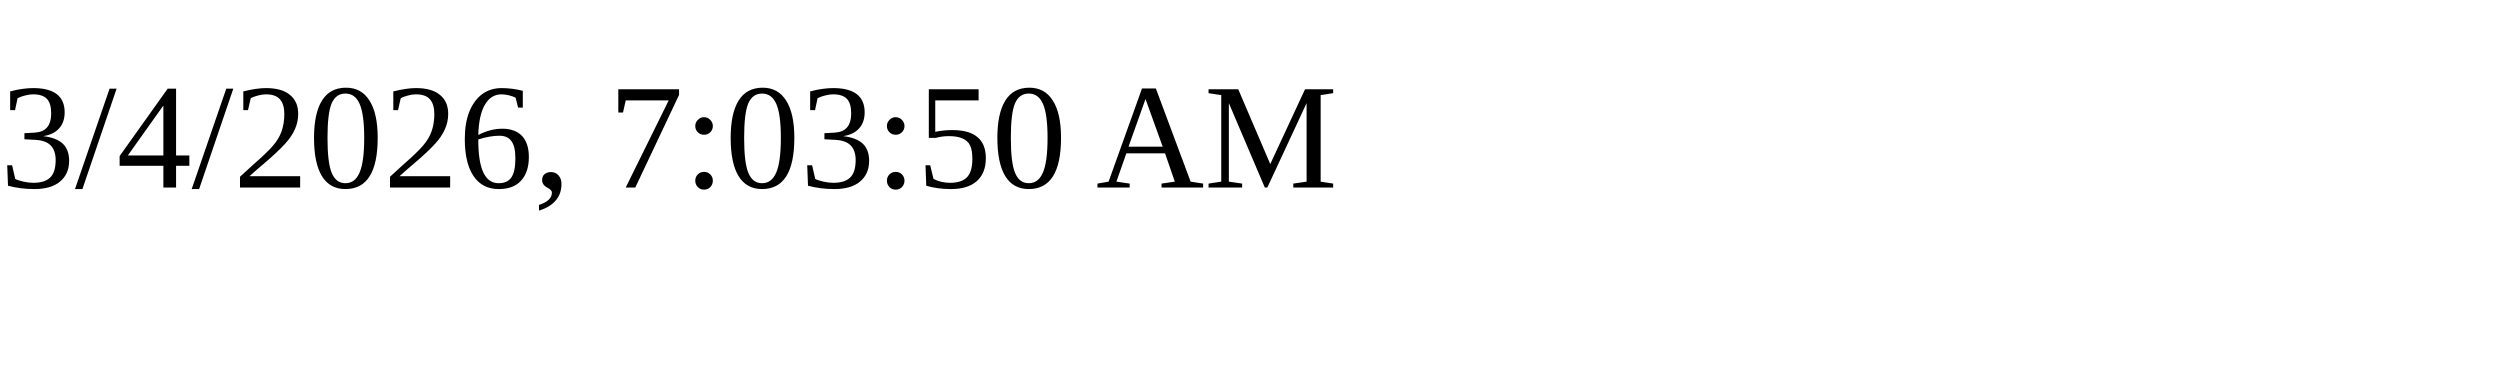
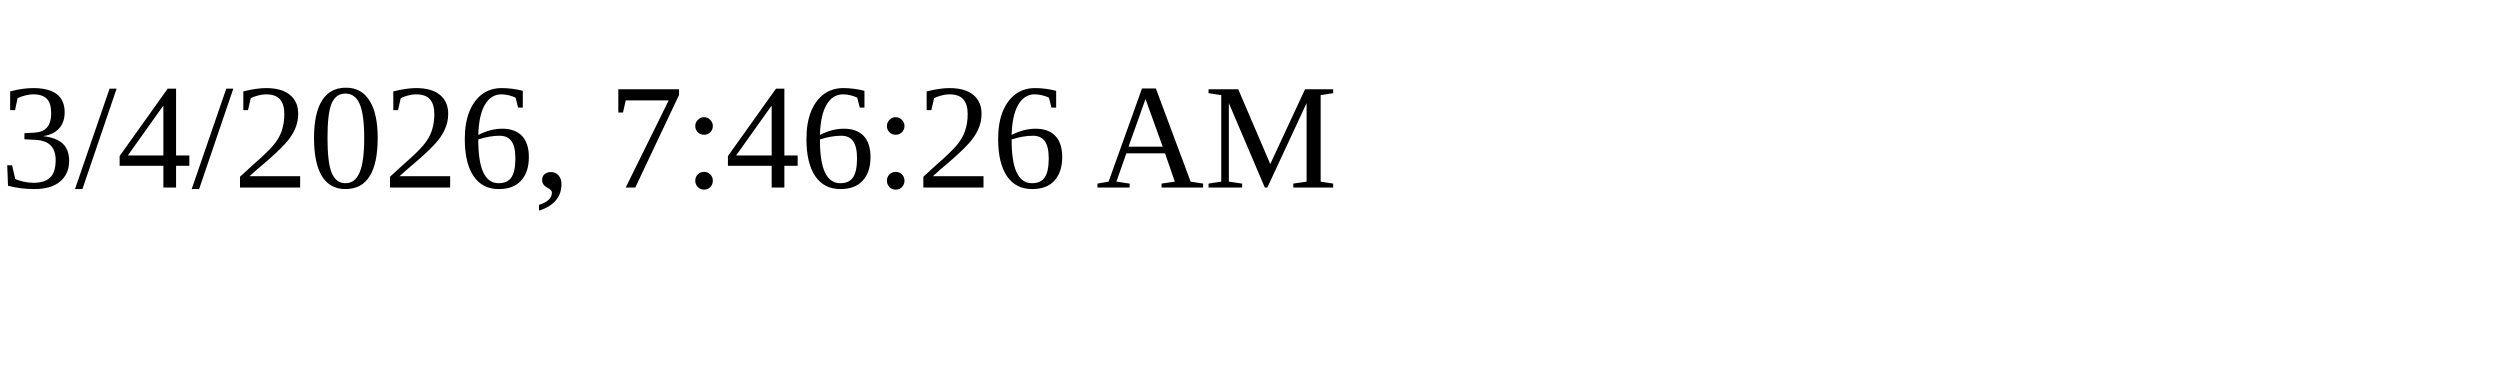
<svg xmlns="http://www.w3.org/2000/svg" height="30" width="200">
-   <text x="0" y="15">3/4/2026, 7:03:50 AM</text>
+   <text x="0" y="15">3/4/2026, 7:46:26 AM</text>
</svg>
